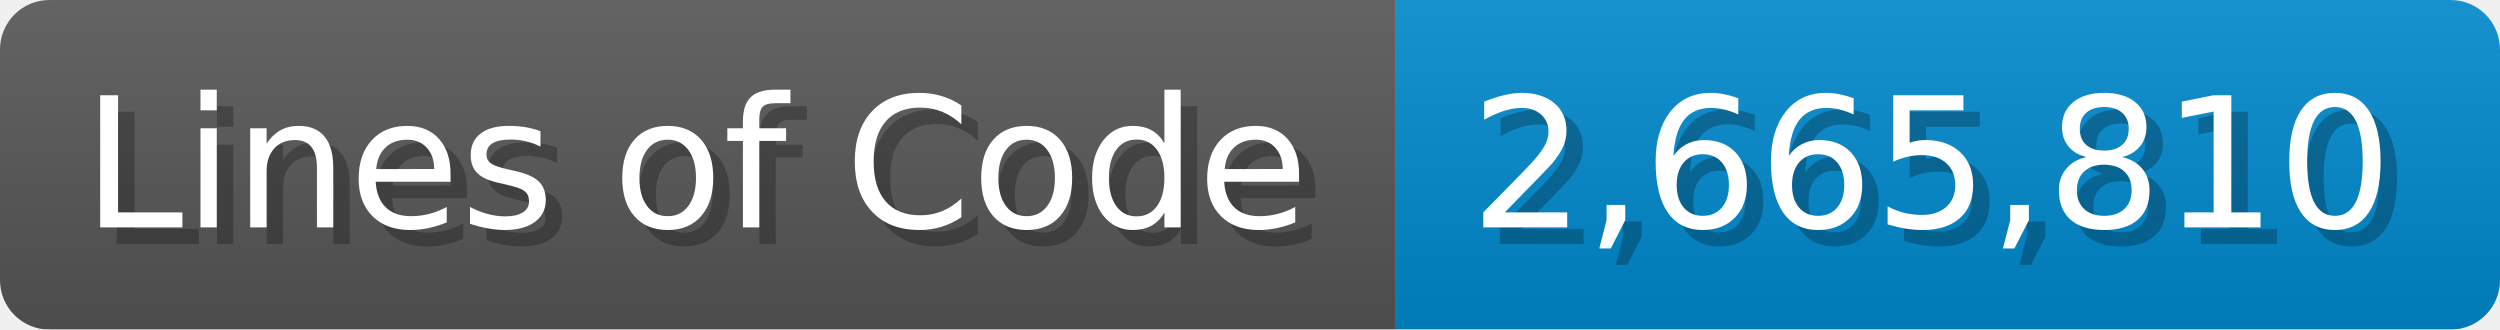
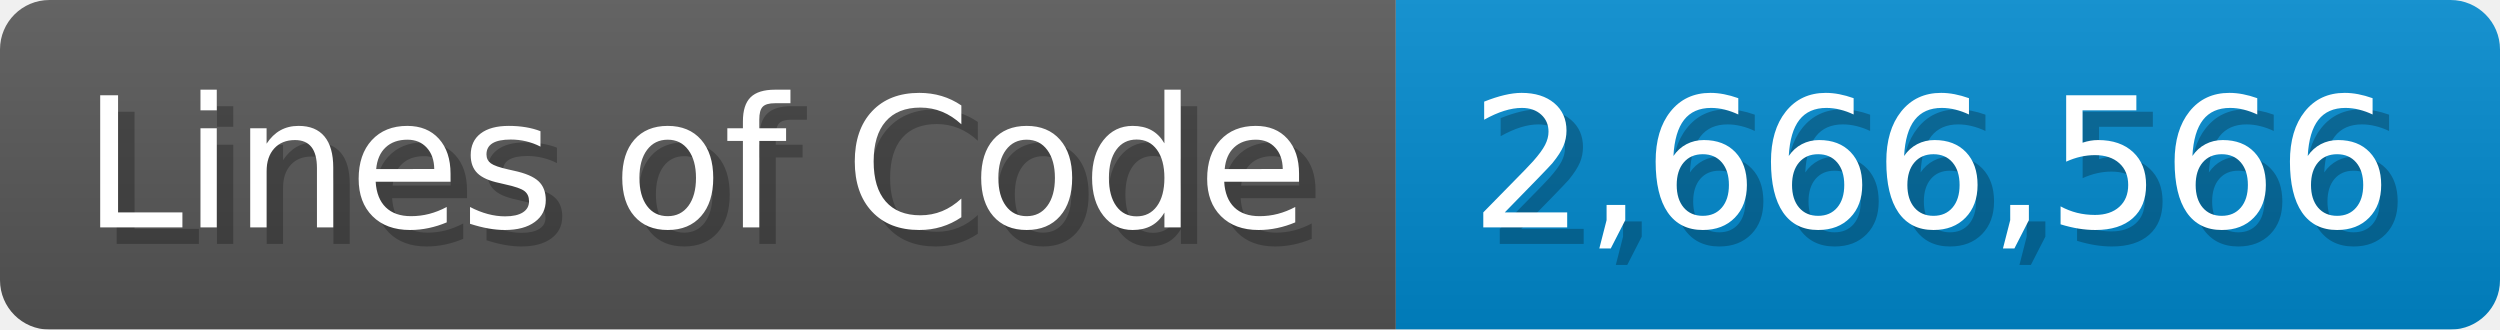
<svg xmlns="http://www.w3.org/2000/svg" width="151.7" height="20" viewBox="0 0 1517 200">
  <linearGradient id="a" x2="0" y2="100%">
    <stop offset="0" stop-opacity=".1" stop-color="#EEE" />
    <stop offset="1" stop-opacity=".1" />
  </linearGradient>
  <mask id="m">
    <rect width="1517" height="200" rx="30" fill="#FFF" />
  </mask>
  <g mask="url(#m)">
    <rect width="847" height="200" fill="#555" />
    <rect width="670" height="200" fill="#08C" x="847" />
    <rect width="1517" height="200" fill="url(#a)" />
  </g>
  <g fill="#fff" text-anchor="start" font-family="Verdana,DejaVu Sans,sans-serif" font-size="110">
    <text x="60" y="148" textLength="747" fill="#000" opacity="0.25">Lines of Code</text>
    <text x="50" y="138" textLength="747">Lines of Code</text>
-     <text x="902" y="148" textLength="570" fill="#000" opacity="0.25">2,665,810</text>
-     <text x="892" y="138" textLength="570">2,665,810</text>
+     <text x="902" y="148" textLength="570" fill="#000" opacity="0.25">2,666,566</text>
+     <text x="892" y="138" textLength="570">2,666,566</text>
  </g>
</svg>
